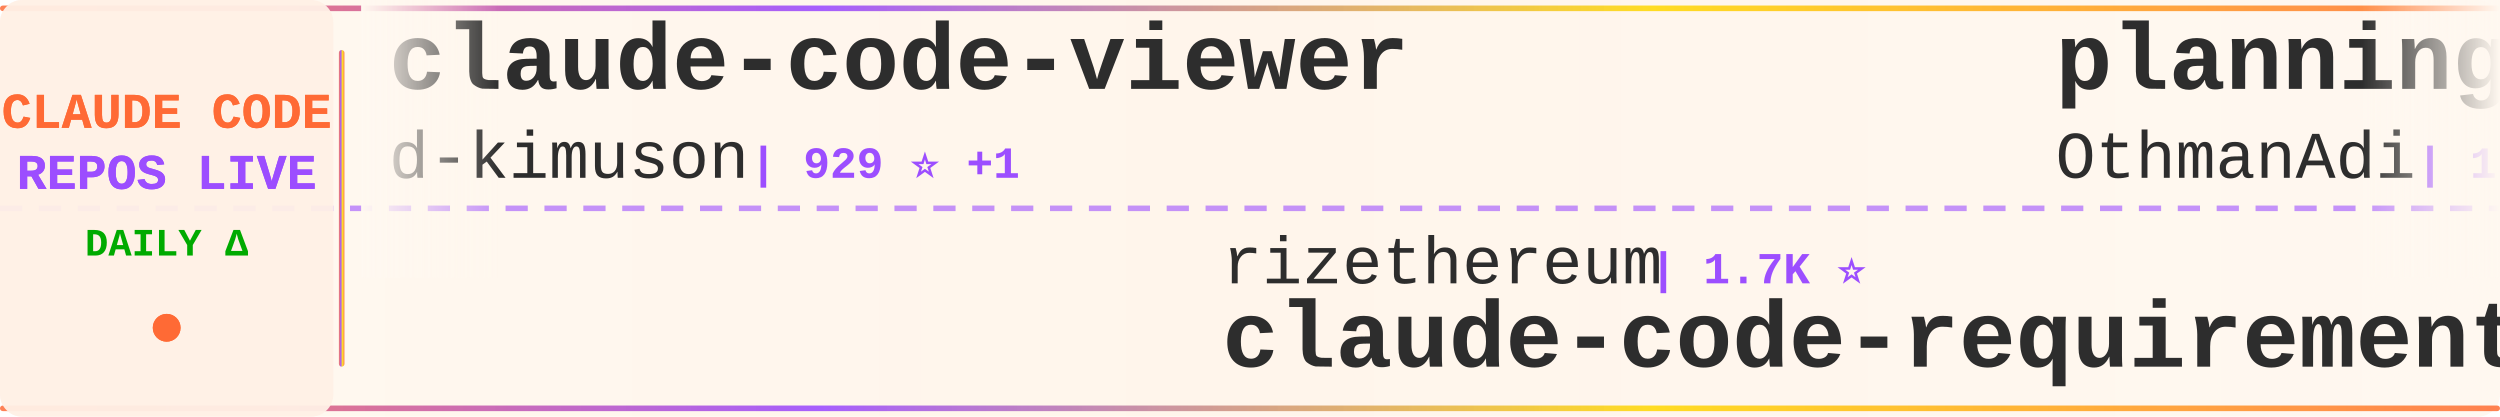
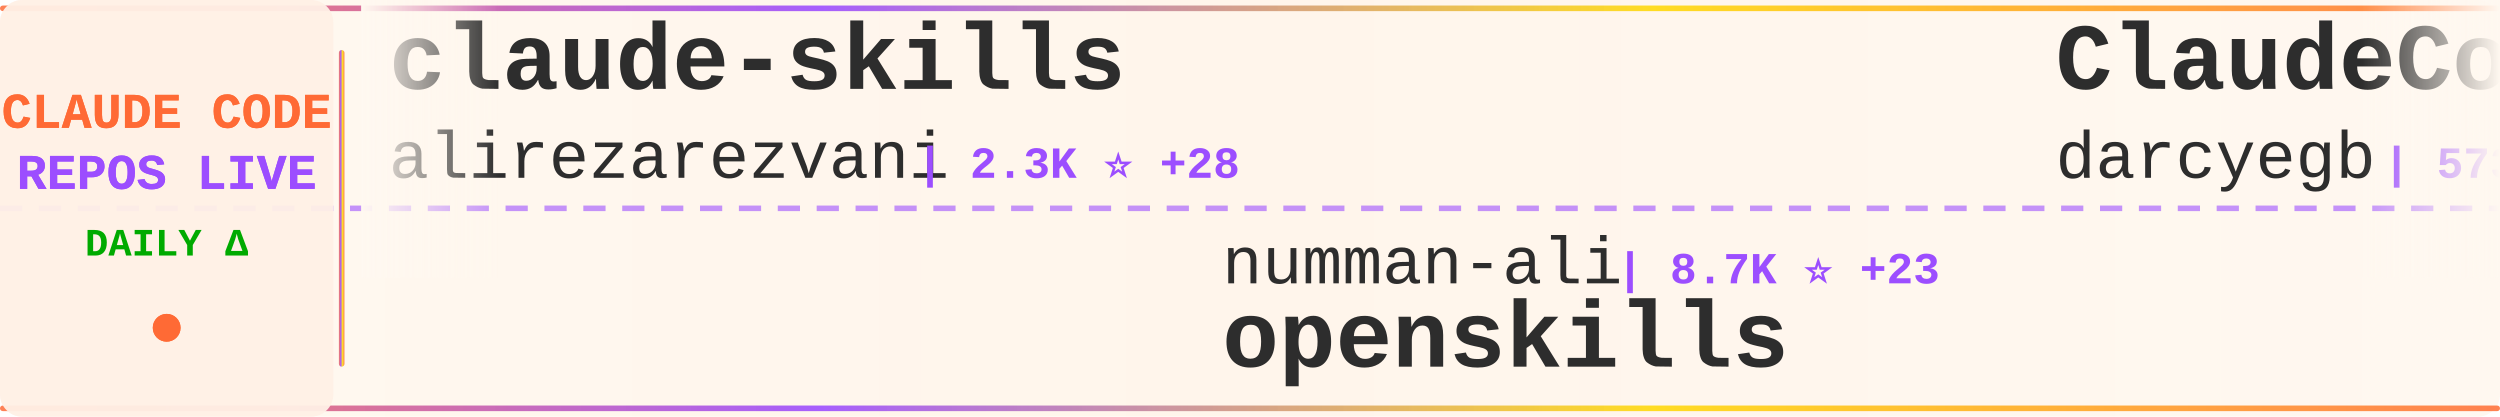
<svg xmlns="http://www.w3.org/2000/svg" width="900" height="150">
  <defs>
    <linearGradient id="tickerBg" x1="0%" y1="0%" x2="100%" y2="0%">
      <stop offset="0%" style="stop-color:#fff8f0;stop-opacity:0.98" />
      <stop offset="50%" style="stop-color:#fff5eb;stop-opacity:1" />
      <stop offset="100%" style="stop-color:#fff8f0;stop-opacity:0.98" />
    </linearGradient>
    <linearGradient id="borderGrad" x1="0%" y1="0%" x2="100%" y2="0%">
      <stop offset="0%" style="stop-color:#FF6B35;stop-opacity:0.85">
        <animate attributeName="stop-opacity" values="0.85;1;0.85" dur="2s" repeatCount="indefinite" />
      </stop>
      <stop offset="33%" style="stop-color:#9C4EFF;stop-opacity:0.9">
        <animate attributeName="stop-opacity" values="0.9;1;0.9" dur="2.2s" repeatCount="indefinite" />
      </stop>
      <stop offset="66%" style="stop-color:#FFD700;stop-opacity:0.85">
        <animate attributeName="stop-opacity" values="0.85;1;0.85" dur="1.8s" repeatCount="indefinite" />
      </stop>
      <stop offset="100%" style="stop-color:#FF6B35;stop-opacity:0.85">
        <animate attributeName="stop-opacity" values="0.85;1;0.85" dur="2s" repeatCount="indefinite" />
      </stop>
    </linearGradient>
    <filter id="textGlow">
      <feGaussianBlur stdDeviation="0.15" result="coloredBlur" />
      <feMerge>
        <feMergeNode in="coloredBlur" />
        <feMergeNode in="SourceGraphic" />
      </feMerge>
    </filter>
    <filter id="metricGlow">
      <feGaussianBlur stdDeviation="0.2" result="coloredBlur" />
      <feMerge>
        <feMergeNode in="coloredBlur" />
        <feMergeNode in="SourceGraphic" />
      </feMerge>
    </filter>
    <linearGradient id="leftFade" x1="0%" y1="0%" x2="100%" y2="0%">
      <stop offset="0%" style="stop-color:#fff8f0;stop-opacity:1" />
      <stop offset="100%" style="stop-color:#fff8f0;stop-opacity:0" />
    </linearGradient>
    <linearGradient id="rightFade" x1="0%" y1="0%" x2="100%" y2="0%">
      <stop offset="0%" style="stop-color:#fff8f0;stop-opacity:0" />
      <stop offset="100%" style="stop-color:#fff8f0;stop-opacity:1" />
    </linearGradient>
  </defs>
  <rect width="900" height="150" fill="url(#tickerBg)" rx="8" />
  <rect x="0" y="2" width="900" height="2" fill="url(#borderGrad)" rx="1" />
  <rect x="0" y="146" width="900" height="2" fill="url(#borderGrad)" rx="1" />
  <line x1="0" y1="75" x2="900" y2="75" stroke="#9C4EFF" stroke-width="2" stroke-dasharray="8 6" opacity="0.6" />
  <rect x="0" y="0" width="120" height="150" fill="#fff0e6" opacity="0.95" rx="8" />
  <text x="60" y="46" font-family="'Courier New', monospace" font-size="18" font-weight="bold" fill="#FF6B35" text-anchor="middle" filter="url(#textGlow)">
    CLAUDE CODE
  </text>
  <text x="60" y="68" font-family="'Courier New', monospace" font-size="18" font-weight="bold" fill="#9C4EFF" text-anchor="middle" filter="url(#textGlow)">
    REPOS LIVE
  </text>
  <text x="60" y="92" font-family="'Courier New', monospace" font-size="14" font-weight="bold" fill="#00aa00" text-anchor="middle">
    DAILY Δ
  </text>
  <circle cx="60" cy="118" r="5" fill="#FF6B35" filter="url(#metricGlow)">
    <animate attributeName="r" values="4;6;4" dur="1.5s" repeatCount="indefinite" />
    <animate attributeName="opacity" values="0.6;1;0.6" dur="1.5s" repeatCount="indefinite" />
  </circle>
  <rect x="122" y="18" width="2" height="114" fill="url(#borderGrad)" rx="1" />
  <clipPath id="tickerClip">
    <rect x="130" y="0" width="770" height="150" />
  </clipPath>
  <g clip-path="url(#tickerClip)">
    <g id="tickerItems">
      <animateTransform attributeName="transform" attributeType="XML" type="translate" from="0 0" to="-3000 0" dur="54s" repeatCount="indefinite" />
      <g transform="translate(0, 0)">
-         <text x="140" y="32" font-family="'Courier New', monospace" font-size="34" font-weight="bold" fill="#2d2d2d">claude-code-viewer</text>
-         <text x="140" y="64" font-family="'Courier New', monospace" font-size="24" font-weight="normal" fill="#2d2d2d" opacity="1.0">d-kimuson</text>
-         <text x="270" y="64" font-family="'Courier New', monospace" font-size="16" font-weight="bold" fill="#9C4EFF"> | 929 ⭐ +1</text>
+         <text x="140" y="32" font-family="'Courier New', monospace" font-size="34" font-weight="bold" fill="#2d2d2d">claude-skills</text>
+         <text x="140" y="64" font-family="'Courier New', monospace" font-size="24" font-weight="normal" fill="#2d2d2d" opacity="1.0">alirezarezvani</text>
+         <text x="330" y="64" font-family="'Courier New', monospace" font-size="16" font-weight="bold" fill="#9C4EFF"> | 2.3K ⭐ +28</text>
      </g>
      <g transform="translate(300, 0)">
-         <text x="140" y="102" font-family="'Courier New', monospace" font-size="24" font-weight="normal" fill="#2d2d2d" opacity="1.0">rizethereum</text>
-         <text x="294" y="102" font-family="'Courier New', monospace" font-size="16" font-weight="bold" fill="#9C4EFF"> | 1.7K ⭐</text>
-         <text x="140" y="132" font-family="'Courier New', monospace" font-size="34" font-weight="bold" fill="#2d2d2d">claude-code-requirements...</text>
+         <text x="140" y="102" font-family="'Courier New', monospace" font-size="24" font-weight="normal" fill="#2d2d2d" opacity="1.0">numman-ali</text>
+         <text x="282" y="102" font-family="'Courier New', monospace" font-size="16" font-weight="bold" fill="#9C4EFF"> | 8.7K ⭐ +23</text>
+         <text x="140" y="132" font-family="'Courier New', monospace" font-size="34" font-weight="bold" fill="#2d2d2d">openskills</text>
      </g>
      <g transform="translate(600, 0)">
-         <text x="140" y="32" font-family="'Courier New', monospace" font-size="34" font-weight="bold" fill="#2d2d2d">planning-with-files</text>
-         <text x="140" y="64" font-family="'Courier New', monospace" font-size="24" font-weight="normal" fill="#2d2d2d" opacity="1.0">OthmanAdi</text>
-         <text x="270" y="64" font-family="'Courier New', monospace" font-size="16" font-weight="bold" fill="#9C4EFF"> | 15.0K ⭐ +41</text>
+         <text x="140" y="32" font-family="'Courier New', monospace" font-size="34" font-weight="bold" fill="#2d2d2d">ClaudeCodeAgents</text>
+         <text x="140" y="64" font-family="'Courier New', monospace" font-size="24" font-weight="normal" fill="#2d2d2d" opacity="1.0">darcyegb</text>
+         <text x="258" y="64" font-family="'Courier New', monospace" font-size="16" font-weight="bold" fill="#9C4EFF"> | 573 ⭐ +1</text>
      </g>
      <g transform="translate(900, 0)">
+         <text x="140" y="102" font-family="'Courier New', monospace" font-size="24" font-weight="normal" fill="#2d2d2d" opacity="1.0">peterkrueck</text>
+         <text x="294" y="102" font-family="'Courier New', monospace" font-size="16" font-weight="bold" fill="#9C4EFF"> | 1.3K ⭐ +1</text>
+         <text x="140" y="132" font-family="'Courier New', monospace" font-size="34" font-weight="bold" fill="#2d2d2d">Claude-Code-Development-...</text>
+       </g>
+       <g transform="translate(1200, 0)">
+         <text x="140" y="32" font-family="'Courier New', monospace" font-size="34" font-weight="bold" fill="#2d2d2d">claude-code-best-practic...</text>
+         <text x="140" y="64" font-family="'Courier New', monospace" font-size="24" font-weight="normal" fill="#2d2d2d" opacity="1.0">shanraisshan</text>
+         <text x="306" y="64" font-family="'Courier New', monospace" font-size="16" font-weight="bold" fill="#9C4EFF"> | 6.7K ⭐ +79</text>
+       </g>
+       <g transform="translate(1500, 0)">
        <text x="140" y="102" font-family="'Courier New', monospace" font-size="24" font-weight="normal" fill="#2d2d2d" opacity="1.0">Yeachan-Heo</text>
-         <text x="294" y="102" font-family="'Courier New', monospace" font-size="16" font-weight="bold" fill="#9C4EFF"> | 8.0K ⭐ +52</text>
+         <text x="294" y="102" font-family="'Courier New', monospace" font-size="16" font-weight="bold" fill="#9C4EFF"> | 8.1K ⭐ +50</text>
        <text x="140" y="132" font-family="'Courier New', monospace" font-size="34" font-weight="bold" fill="#2d2d2d">oh-my-claudecode</text>
      </g>
-       <g transform="translate(1200, 0)">
-         <text x="140" y="32" font-family="'Courier New', monospace" font-size="34" font-weight="bold" fill="#2d2d2d">awesome-claude-code-suba...</text>
-         <text x="140" y="64" font-family="'Courier New', monospace" font-size="24" font-weight="normal" fill="#2d2d2d" opacity="1.0">VoltAgent</text>
-         <text x="270" y="64" font-family="'Courier New', monospace" font-size="16" font-weight="bold" fill="#9C4EFF"> | 12.2K ⭐ +57</text>
+       <g transform="translate(1800, 0)">
+         <text x="140" y="32" font-family="'Courier New', monospace" font-size="34" font-weight="bold" fill="#2d2d2d">superdesign</text>
+         <text x="140" y="64" font-family="'Courier New', monospace" font-size="24" font-weight="normal" fill="#2d2d2d" opacity="1.0">superdesigndev</text>
+         <text x="330" y="64" font-family="'Courier New', monospace" font-size="16" font-weight="bold" fill="#9C4EFF"> | 6.1K ⭐</text>
      </g>
-       <g transform="translate(1500, 0)">
+       <g transform="translate(2100, 0)">
+         <text x="140" y="102" font-family="'Courier New', monospace" font-size="24" font-weight="normal" fill="#2d2d2d" opacity="1.0">0xfurai</text>
+         <text x="246" y="102" font-family="'Courier New', monospace" font-size="16" font-weight="bold" fill="#9C4EFF"> | 738 ⭐ +1</text>
+         <text x="140" y="132" font-family="'Courier New', monospace" font-size="34" font-weight="bold" fill="#2d2d2d">claude-code-subagents</text>
+       </g>
+       <g transform="translate(2400, 0)">
+         <text x="140" y="32" font-family="'Courier New', monospace" font-size="34" font-weight="bold" fill="#2d2d2d">compound-engineering-plu...</text>
+         <text x="140" y="64" font-family="'Courier New', monospace" font-size="24" font-weight="normal" fill="#2d2d2d" opacity="1.0">EveryInc</text>
+         <text x="258" y="64" font-family="'Courier New', monospace" font-size="16" font-weight="bold" fill="#9C4EFF"> | 9.8K ⭐ +8</text>
+       </g>
+       <g transform="translate(2700, 0)">
+         <text x="140" y="102" font-family="'Courier New', monospace" font-size="24" font-weight="normal" fill="#2d2d2d" opacity="1.0">farion1231</text>
+         <text x="282" y="102" font-family="'Courier New', monospace" font-size="16" font-weight="bold" fill="#9C4EFF"> | 23.1K ⭐ +213</text>
+         <text x="140" y="132" font-family="'Courier New', monospace" font-size="34" font-weight="bold" fill="#2d2d2d">cc-switch</text>
+       </g>
+       <g transform="translate(3000, 0)">
+         <text x="140" y="32" font-family="'Courier New', monospace" font-size="34" font-weight="bold" fill="#2d2d2d">claude-skills</text>
+         <text x="140" y="64" font-family="'Courier New', monospace" font-size="24" font-weight="normal" fill="#2d2d2d" opacity="1.0">alirezarezvani</text>
+         <text x="330" y="64" font-family="'Courier New', monospace" font-size="16" font-weight="bold" fill="#9C4EFF"> | 2.3K ⭐ +28</text>
+       </g>
+       <g transform="translate(3300, 0)">
        <text x="140" y="102" font-family="'Courier New', monospace" font-size="24" font-weight="normal" fill="#2d2d2d" opacity="1.0">numman-ali</text>
-         <text x="282" y="102" font-family="'Courier New', monospace" font-size="16" font-weight="bold" fill="#9C4EFF"> | 8.7K ⭐ +10</text>
+         <text x="282" y="102" font-family="'Courier New', monospace" font-size="16" font-weight="bold" fill="#9C4EFF"> | 8.7K ⭐ +23</text>
        <text x="140" y="132" font-family="'Courier New', monospace" font-size="34" font-weight="bold" fill="#2d2d2d">openskills</text>
      </g>
-       <g transform="translate(1800, 0)">
-         <text x="140" y="32" font-family="'Courier New', monospace" font-size="34" font-weight="bold" fill="#2d2d2d">happy</text>
-         <text x="140" y="64" font-family="'Courier New', monospace" font-size="24" font-weight="normal" fill="#2d2d2d" opacity="1.0">slopus</text>
-         <text x="234" y="64" font-family="'Courier New', monospace" font-size="16" font-weight="bold" fill="#9C4EFF"> | 14.1K ⭐ +39</text>
-       </g>
-       <g transform="translate(2100, 0)">
-         <text x="140" y="102" font-family="'Courier New', monospace" font-size="24" font-weight="normal" fill="#2d2d2d" opacity="1.0">catlog22</text>
-         <text x="258" y="102" font-family="'Courier New', monospace" font-size="16" font-weight="bold" fill="#9C4EFF"> | 1.4K ⭐ +5</text>
-         <text x="140" y="132" font-family="'Courier New', monospace" font-size="34" font-weight="bold" fill="#2d2d2d">Claude-Code-Workflow</text>
-       </g>
-       <g transform="translate(2400, 0)">
-         <text x="140" y="32" font-family="'Courier New', monospace" font-size="34" font-weight="bold" fill="#2d2d2d">claude-code-docs</text>
-         <text x="140" y="64" font-family="'Courier New', monospace" font-size="24" font-weight="normal" fill="#2d2d2d" opacity="1.0">ericbuess</text>
-         <text x="270" y="64" font-family="'Courier New', monospace" font-size="16" font-weight="bold" fill="#9C4EFF"> | 710 ⭐</text>
-       </g>
-       <g transform="translate(2700, 0)">
-         <text x="140" y="102" font-family="'Courier New', monospace" font-size="24" font-weight="normal" fill="#2d2d2d" opacity="1.0">darcyegb</text>
-         <text x="258" y="102" font-family="'Courier New', monospace" font-size="16" font-weight="bold" fill="#9C4EFF"> | 572 ⭐ +2</text>
-         <text x="140" y="132" font-family="'Courier New', monospace" font-size="34" font-weight="bold" fill="#2d2d2d">ClaudeCodeAgents</text>
-       </g>
-       <g transform="translate(3000, 0)">
-         <text x="140" y="32" font-family="'Courier New', monospace" font-size="34" font-weight="bold" fill="#2d2d2d">claude-code-viewer</text>
-         <text x="140" y="64" font-family="'Courier New', monospace" font-size="24" font-weight="normal" fill="#2d2d2d" opacity="1.0">d-kimuson</text>
-         <text x="270" y="64" font-family="'Courier New', monospace" font-size="16" font-weight="bold" fill="#9C4EFF"> | 929 ⭐ +1</text>
-       </g>
-       <g transform="translate(3300, 0)">
-         <text x="140" y="102" font-family="'Courier New', monospace" font-size="24" font-weight="normal" fill="#2d2d2d" opacity="1.0">rizethereum</text>
-         <text x="294" y="102" font-family="'Courier New', monospace" font-size="16" font-weight="bold" fill="#9C4EFF"> | 1.7K ⭐</text>
-         <text x="140" y="132" font-family="'Courier New', monospace" font-size="34" font-weight="bold" fill="#2d2d2d">claude-code-requirements...</text>
-       </g>
      <g transform="translate(3600, 0)">
-         <text x="140" y="32" font-family="'Courier New', monospace" font-size="34" font-weight="bold" fill="#2d2d2d">planning-with-files</text>
-         <text x="140" y="64" font-family="'Courier New', monospace" font-size="24" font-weight="normal" fill="#2d2d2d" opacity="1.0">OthmanAdi</text>
-         <text x="270" y="64" font-family="'Courier New', monospace" font-size="16" font-weight="bold" fill="#9C4EFF"> | 15.0K ⭐ +41</text>
+         <text x="140" y="32" font-family="'Courier New', monospace" font-size="34" font-weight="bold" fill="#2d2d2d">ClaudeCodeAgents</text>
+         <text x="140" y="64" font-family="'Courier New', monospace" font-size="24" font-weight="normal" fill="#2d2d2d" opacity="1.0">darcyegb</text>
+         <text x="258" y="64" font-family="'Courier New', monospace" font-size="16" font-weight="bold" fill="#9C4EFF"> | 573 ⭐ +1</text>
      </g>
      <g transform="translate(3900, 0)">
-         <text x="140" y="102" font-family="'Courier New', monospace" font-size="24" font-weight="normal" fill="#2d2d2d" opacity="1.0">Yeachan-Heo</text>
-         <text x="294" y="102" font-family="'Courier New', monospace" font-size="16" font-weight="bold" fill="#9C4EFF"> | 8.0K ⭐ +52</text>
-         <text x="140" y="132" font-family="'Courier New', monospace" font-size="34" font-weight="bold" fill="#2d2d2d">oh-my-claudecode</text>
+         <text x="140" y="102" font-family="'Courier New', monospace" font-size="24" font-weight="normal" fill="#2d2d2d" opacity="1.0">peterkrueck</text>
+         <text x="294" y="102" font-family="'Courier New', monospace" font-size="16" font-weight="bold" fill="#9C4EFF"> | 1.3K ⭐ +1</text>
+         <text x="140" y="132" font-family="'Courier New', monospace" font-size="34" font-weight="bold" fill="#2d2d2d">Claude-Code-Development-...</text>
      </g>
    </g>
  </g>
  <rect x="130" y="0" width="50" height="100" fill="url(#leftFade)" />
  <rect x="850" y="0" width="50" height="100" fill="url(#rightFade)" />
</svg>
